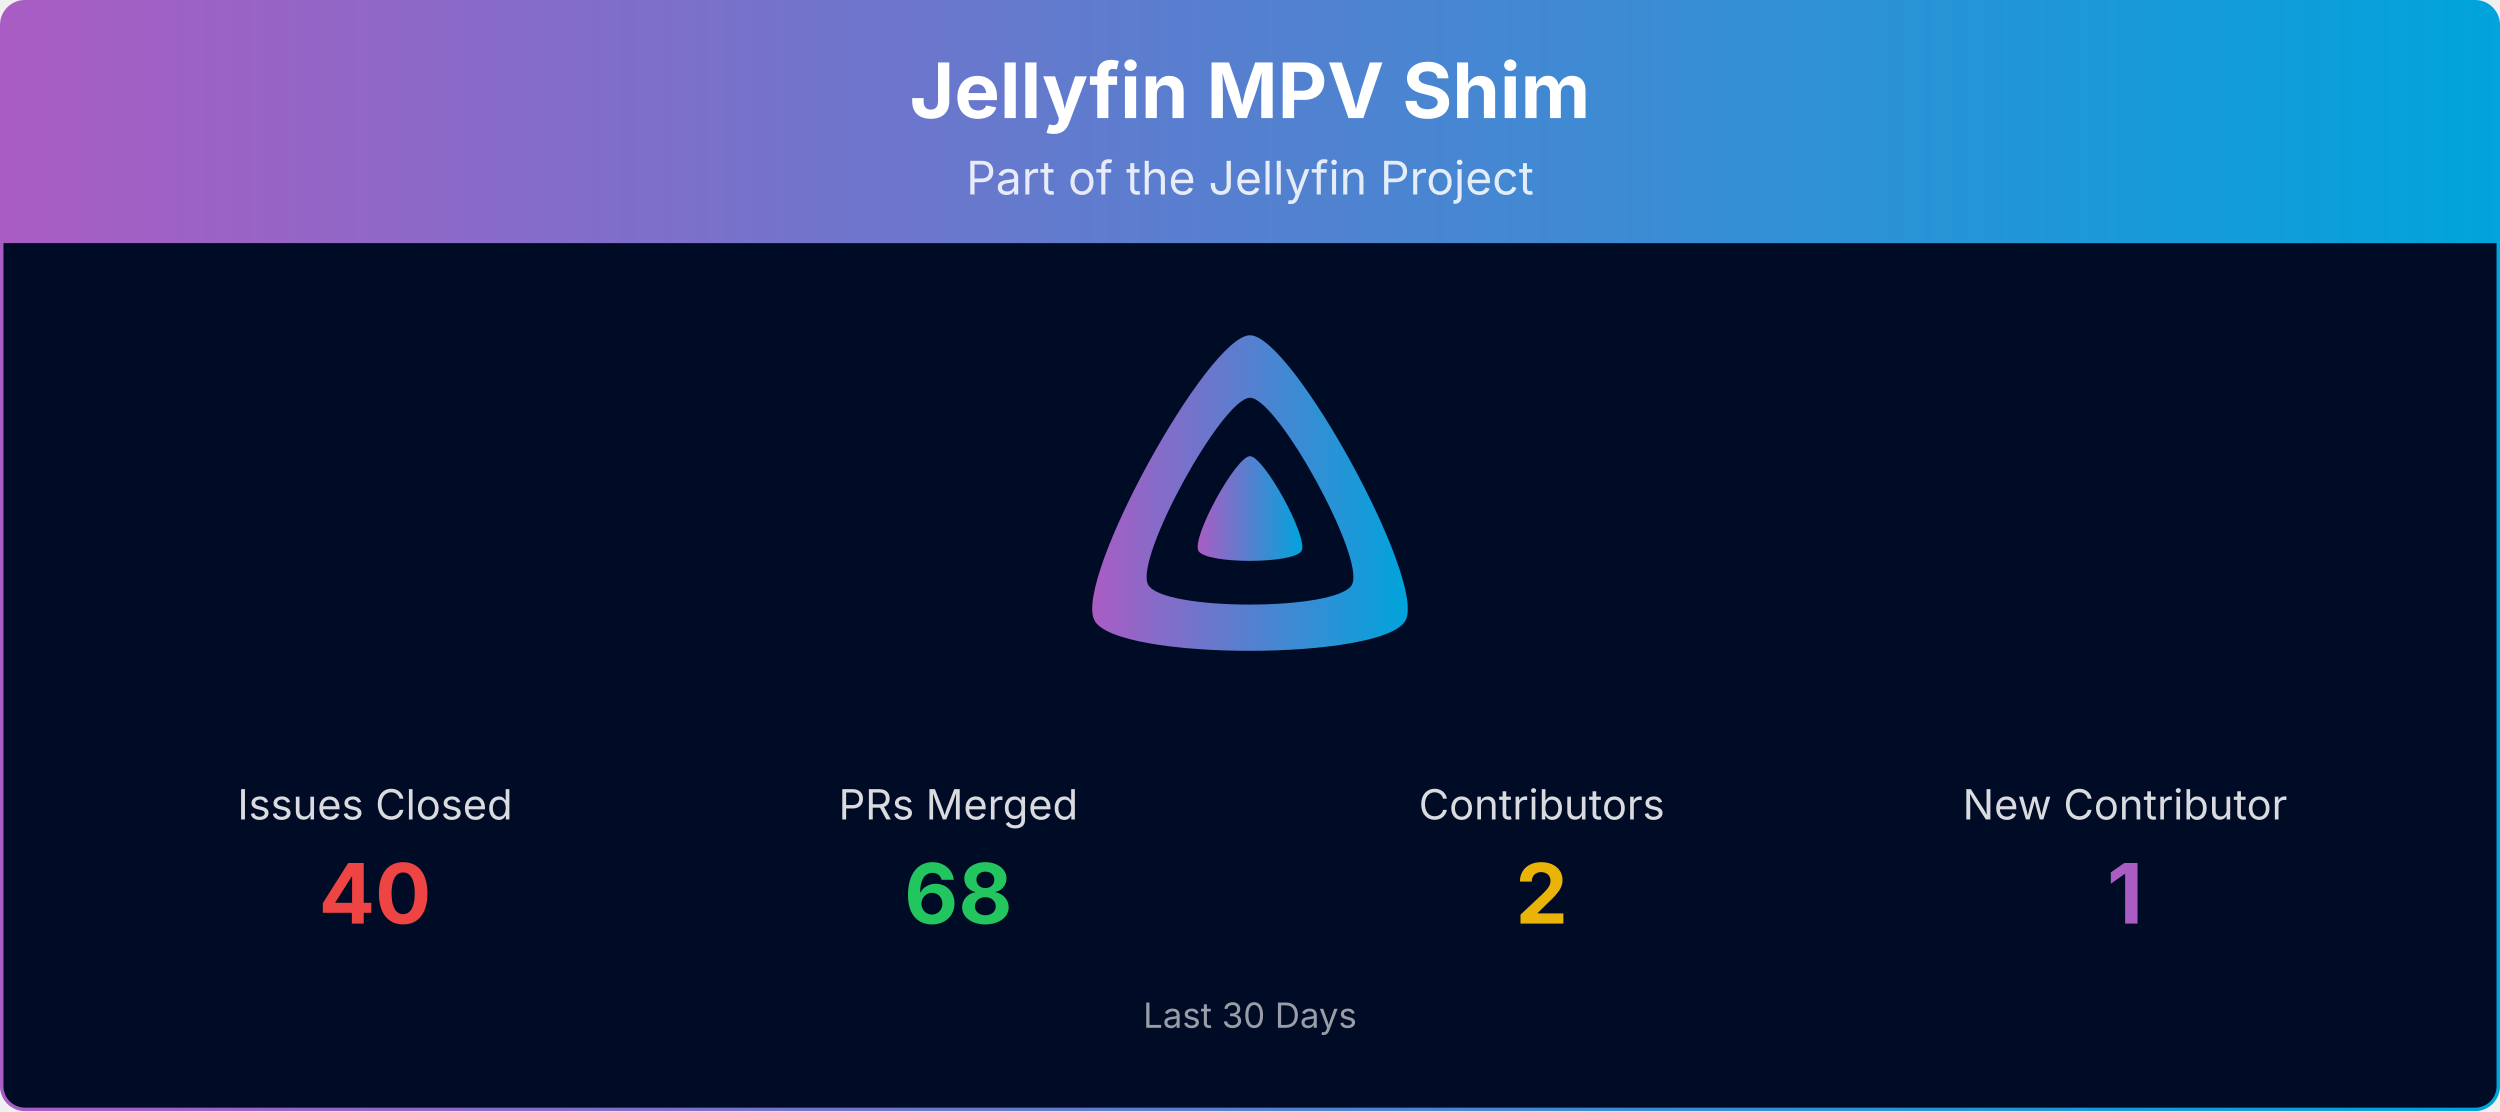
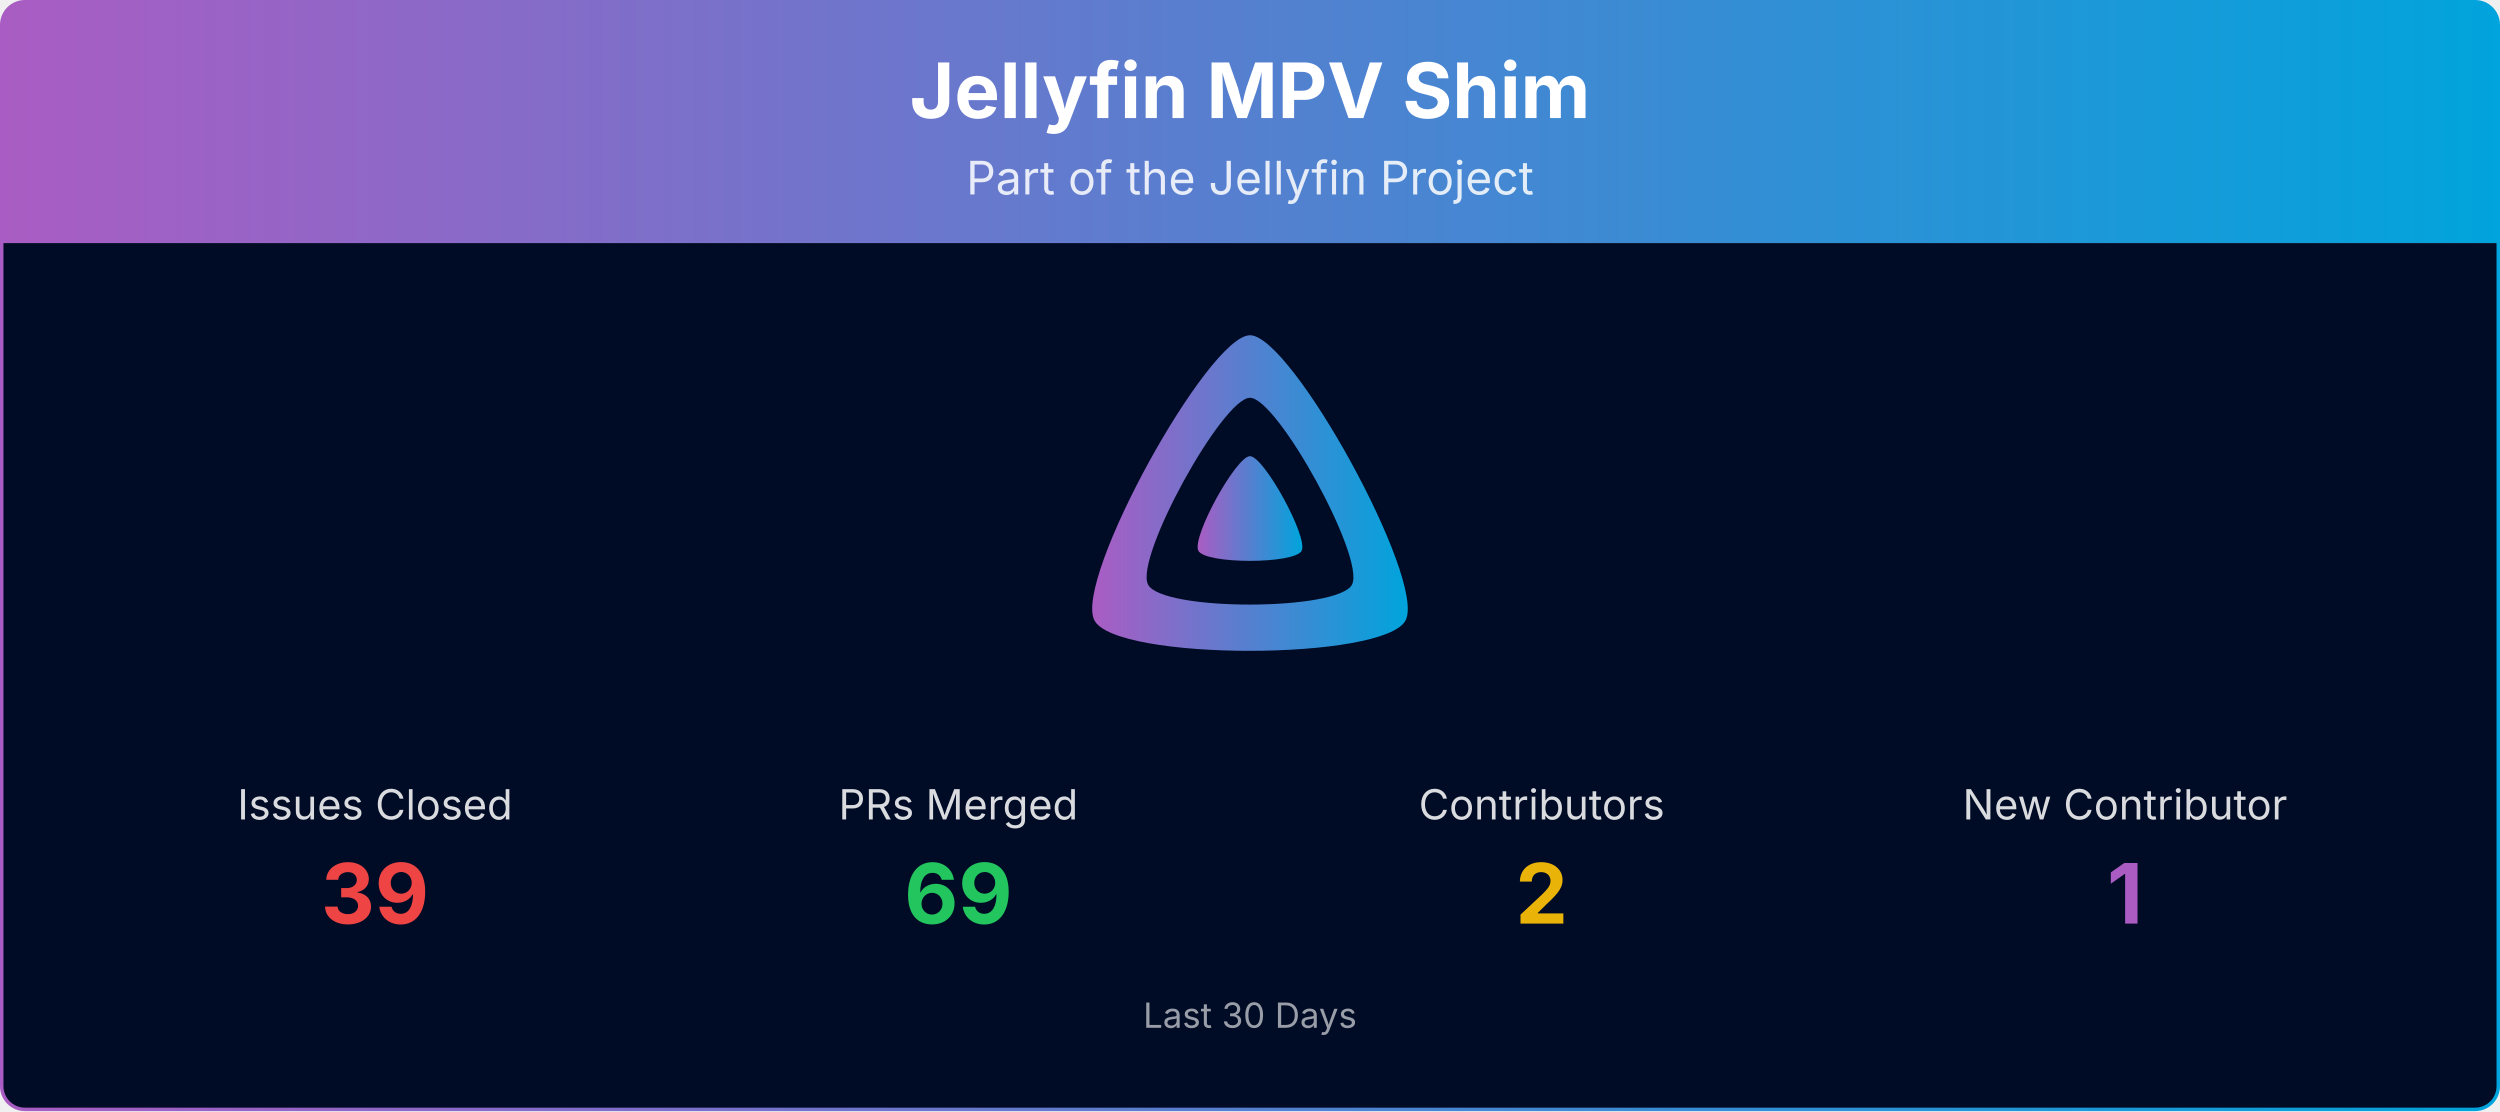
<svg xmlns="http://www.w3.org/2000/svg" viewBox="0 0 1080 480" width="100%" role="img" aria-label="Jellyfin MPV Shim">
  <defs>
    <linearGradient id="banner-jellyfin-mpv-shim-grad" x1="0" y1="0" x2="1" y2="0">
      <stop offset="0%" stop-color="#AA5CC3" />
      <stop offset="100%" stop-color="#00A4DC" />
    </linearGradient>
    <clipPath id="banner-jellyfin-mpv-shim-grad-clip">
      <rect x="0.75" y="0.75" width="1078.5" height="478.5" rx="10" ry="10" />
    </clipPath>
  </defs>
  <g clip-path="url(#banner-jellyfin-mpv-shim-grad-clip)">
    <path d="M0.75,10.75 A10.0,10.0 0 0 1 10.75,0.75 L1069.25,0.75 A10.0,10.0 0 0 1 1079.25,10.75 L1079.25,105.00 L0.75,105.00 Z" fill="url(#banner-jellyfin-mpv-shim-grad)" />
    <text x="540.0" y="51" text-anchor="middle" font-size="33" font-weight="700" font-family="Plus Jakarta Sans, system-ui, -apple-system, Segoe UI, sans-serif" fill="#ffffff">Jellyfin MPV Shim</text>
    <text x="540.0" y="84" text-anchor="middle" font-size="20" font-family="Plus Jakarta Sans, system-ui, -apple-system, Segoe UI, sans-serif" fill="#ffffff" opacity="0.85">Part of the Jellyfin Project</text>
    <rect x="0.75" y="105" width="1078.5" height="374.25" fill="#000b25" />
    <g transform="translate(465.00,138.00) scale(0.29297)">
      <path fill="url(#banner-jellyfin-mpv-shim-grad)" fill-rule="evenodd" d="M256,23.3c-61.6,0-259.8,359.4-229.6,420.1s429.3,60,459.2,0S317.6,23.3,256,23.3zM406.5,390.8c-19.6,39.3-281.1,39.8-300.9,0s110.1-275.3,150.4-275.3S426.1,351.4,406.5,390.8z" />
      <path fill="url(#banner-jellyfin-mpv-shim-grad)" d="M256,201.6c-20.4,0-86.2,119.3-76.2,139.4s142.5,19.9,152.4,0S276.5,201.6,256,201.6z" />
    </g>
    <text x="162.0" y="354.0" text-anchor="middle" font-size="18" font-family="Plus Jakarta Sans, system-ui, -apple-system, Segoe UI, sans-serif" fill="#ffffff" opacity="0.85">Issues Closed</text>
-     <text x="162.0" y="399.0" text-anchor="middle" font-size="36" font-weight="700" font-family="Plus Jakarta Sans, system-ui, -apple-system, Segoe UI, sans-serif" fill="#ef4444">40</text>
+     <text x="162.0" y="399.0" text-anchor="middle" font-size="36" font-weight="700" font-family="Plus Jakarta Sans, system-ui, -apple-system, Segoe UI, sans-serif" fill="#ef4444">39</text>
    <text x="414.0" y="354.0" text-anchor="middle" font-size="18" font-family="Plus Jakarta Sans, system-ui, -apple-system, Segoe UI, sans-serif" fill="#ffffff" opacity="0.85">PRs Merged</text>
-     <text x="414.0" y="399.0" text-anchor="middle" font-size="36" font-weight="700" font-family="Plus Jakarta Sans, system-ui, -apple-system, Segoe UI, sans-serif" fill="#22c55e">68</text>
+     <text x="414.0" y="399.0" text-anchor="middle" font-size="36" font-weight="700" font-family="Plus Jakarta Sans, system-ui, -apple-system, Segoe UI, sans-serif" fill="#22c55e">69</text>
    <text x="666.0" y="354.0" text-anchor="middle" font-size="18" font-family="Plus Jakarta Sans, system-ui, -apple-system, Segoe UI, sans-serif" fill="#ffffff" opacity="0.85">Contributors</text>
    <text x="666.0" y="399.0" text-anchor="middle" font-size="36" font-weight="700" font-family="Plus Jakarta Sans, system-ui, -apple-system, Segoe UI, sans-serif" fill="#eab308">2</text>
    <text x="918.0" y="354.0" text-anchor="middle" font-size="18" font-family="Plus Jakarta Sans, system-ui, -apple-system, Segoe UI, sans-serif" fill="#ffffff" opacity="0.85">New Contributor</text>
    <text x="918.0" y="399.0" text-anchor="middle" font-size="36" font-weight="700" font-family="Plus Jakarta Sans, system-ui, -apple-system, Segoe UI, sans-serif" fill="#AA5CC3">1</text>
    <text x="540.0" y="444.0" text-anchor="middle" font-size="15" font-family="Plus Jakarta Sans, system-ui, -apple-system, Segoe UI, sans-serif" fill="#ffffff" opacity="0.6">Last 30 Days</text>
  </g>
  <rect x="0.75" y="0.75" width="1078.5" height="478.5" rx="10" ry="10" fill="none" stroke="url(#banner-jellyfin-mpv-shim-grad)" stroke-width="1.5" />
</svg>
